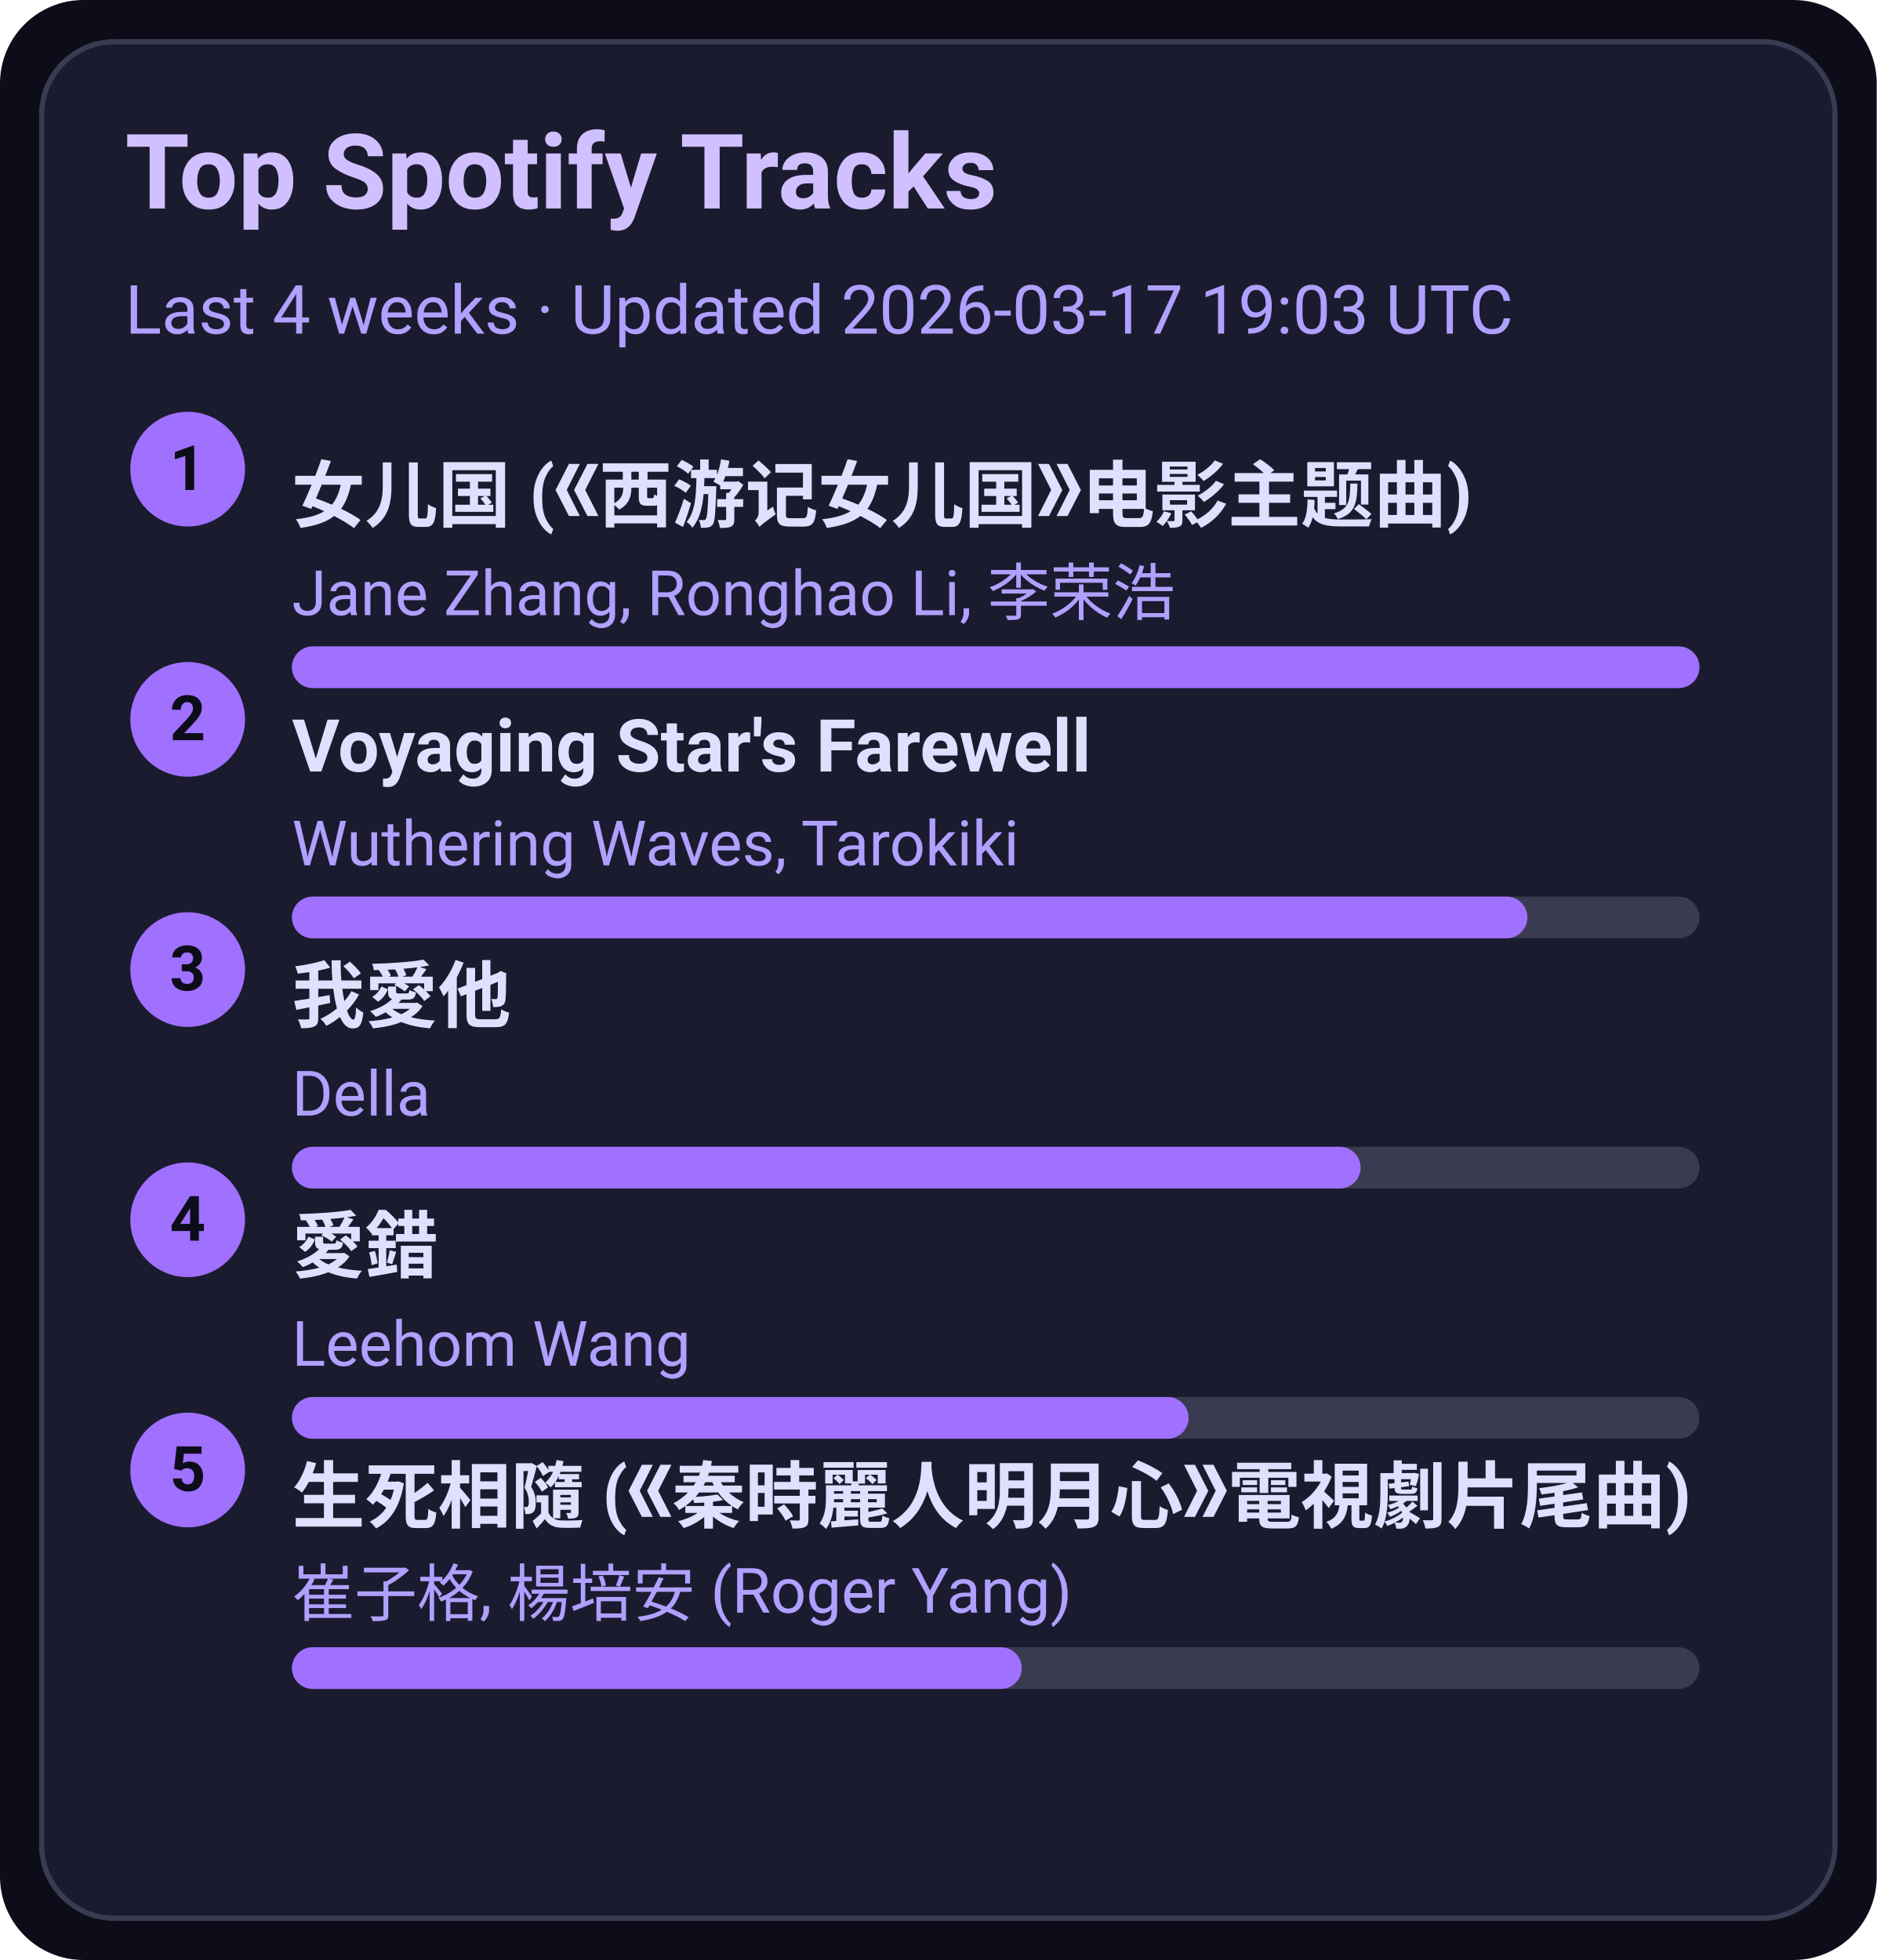
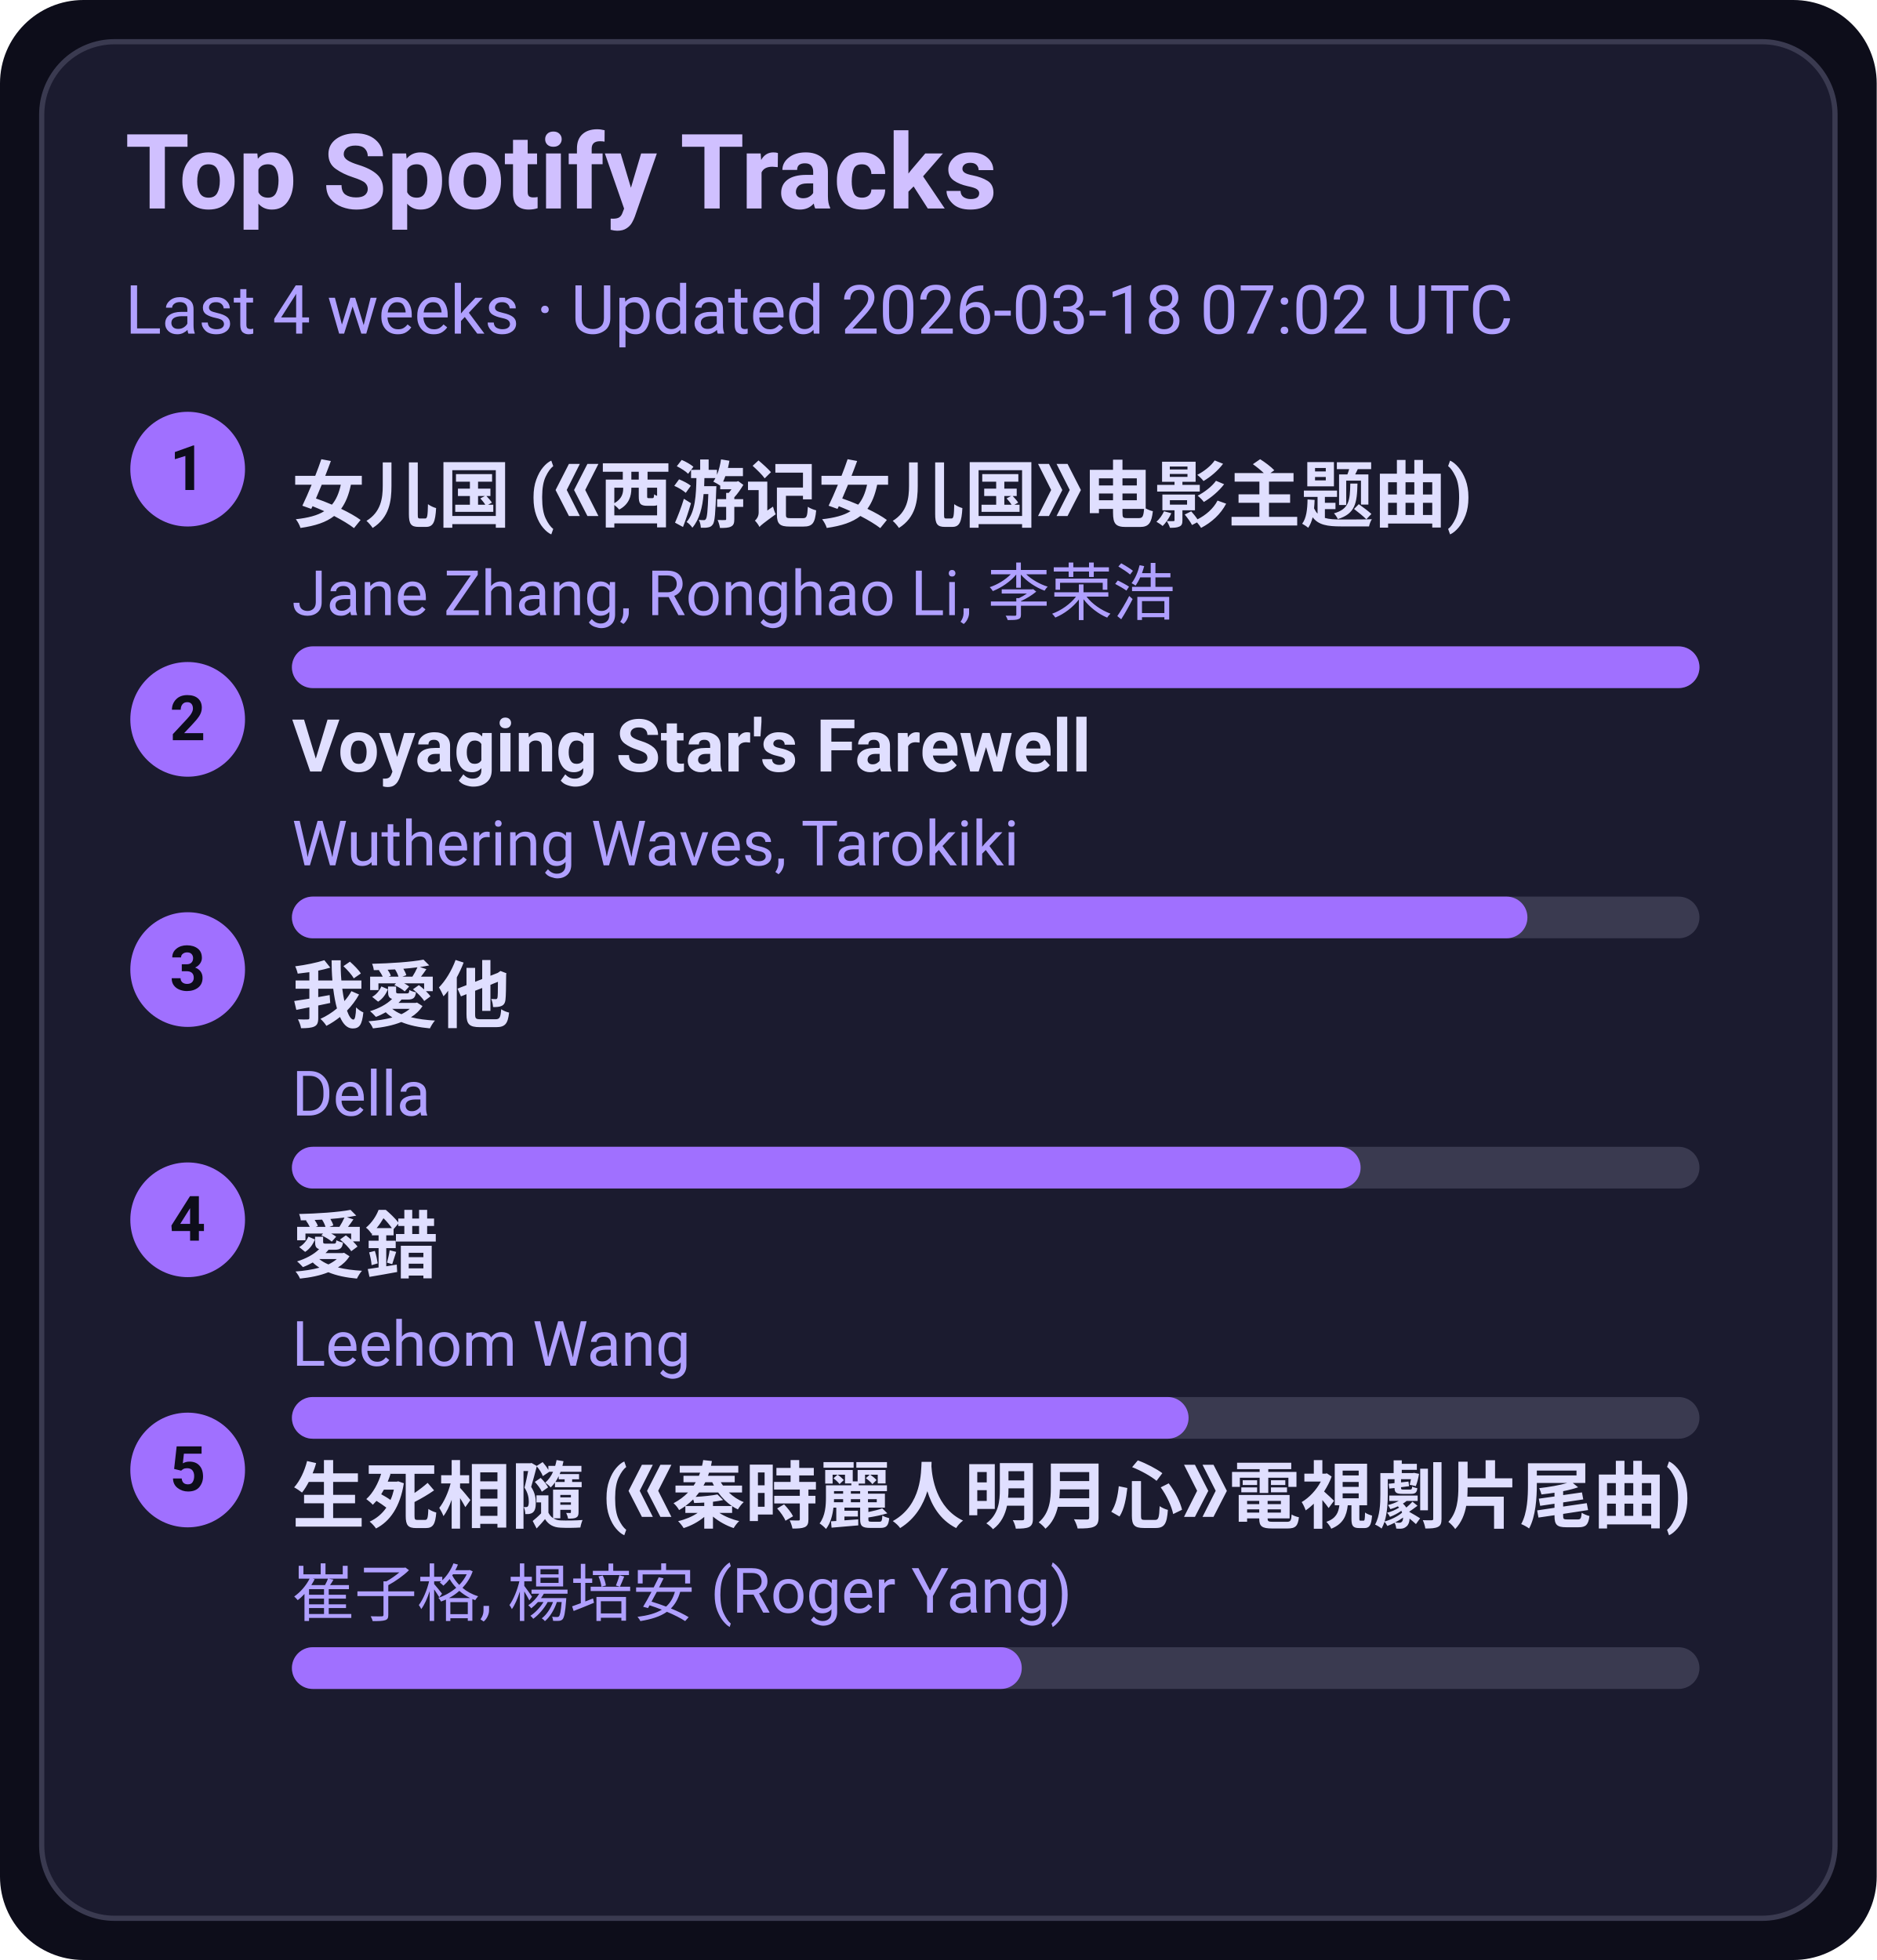
<svg xmlns="http://www.w3.org/2000/svg" width="360" height="376" viewBox="0 0 360 376">
  <style>text{font-family:-apple-system,BlinkMacSystemFont,Segoe UI,Roboto,Ubuntu,Helvetica Neue,Arial,Noto Sans,sans-serif}</style>
  <rect width="360" height="376" rx="16" fill="#0d0d1a" />
  <rect x="8" y="8" width="344" height="360" rx="14" fill="#1b1b2f" stroke="#3a3a50" />
  <text x="24" y="40" font-size="20" fill="#d0c0ff" font-weight="600">Top Spotify Tracks</text>
-   <text x="24" y="64" font-size="13" fill="#b0a0ff">Last 4 weeks · Updated 2026-03-17 19:03 UTC</text>
+   <text x="24" y="64" font-size="13" fill="#b0a0ff">Last 4 weeks · Updated 2026-03-18 07:02 UTC</text>
  <circle cx="36" cy="90" r="11" fill="#a070ff" />
  <text x="36" y="94" text-anchor="middle" font-size="12" fill="#0d0d1a" font-weight="700">1</text>
  <a href="https://open.spotify.com/track/5vfCdwOheQGcrR91ATpL2k" target="_blank" rel="noopener noreferrer">
    <text x="56" y="100" font-size="14" fill="#e0dfff" font-weight="600">女儿国 (《西游记女儿国》电影主题曲)</text>
  </a>
  <text x="56" y="118" font-size="12" fill="#b0a0ff">Jane Zhang, Ronghao Li, 李荣浩</text>
  <rect x="56" y="124" width="270" height="8" rx="4" fill="#3a3a50" />
  <rect x="56" y="124" width="270" height="8" rx="4" fill="#a070ff" />
  <circle cx="36" cy="138" r="11" fill="#a070ff" />
  <text x="36" y="142" text-anchor="middle" font-size="12" fill="#0d0d1a" font-weight="700">2</text>
  <a href="https://open.spotify.com/track/3uI2KolgU1Pt41ywffsggr" target="_blank" rel="noopener noreferrer">
    <text x="56" y="148" font-size="14" fill="#e0dfff" font-weight="600">Voyaging Star's Farewell</text>
  </a>
  <text x="56" y="166" font-size="12" fill="#b0a0ff">Wuthering Waves, Tarokiki</text>
  <rect x="56" y="172" width="270" height="8" rx="4" fill="#3a3a50" />
  <rect x="56" y="172" width="237" height="8" rx="4" fill="#a070ff" />
  <circle cx="36" cy="186" r="11" fill="#a070ff" />
  <text x="36" y="190" text-anchor="middle" font-size="12" fill="#0d0d1a" font-weight="700">3</text>
  <a href="https://open.spotify.com/track/2qOitAAyMgHOs0cMilqf8k" target="_blank" rel="noopener noreferrer">
    <text x="56" y="196" font-size="14" fill="#e0dfff" font-weight="600">我愛他</text>
  </a>
  <text x="56" y="214" font-size="12" fill="#b0a0ff">Della</text>
  <rect x="56" y="220" width="270" height="8" rx="4" fill="#3a3a50" />
  <rect x="56" y="220" width="205" height="8" rx="4" fill="#a070ff" />
  <circle cx="36" cy="234" r="11" fill="#a070ff" />
  <text x="36" y="238" text-anchor="middle" font-size="12" fill="#0d0d1a" font-weight="700">4</text>
  <a href="https://open.spotify.com/track/4vdX5mQE0oXkflFqsqQkUP" target="_blank" rel="noopener noreferrer">
    <text x="56" y="244" font-size="14" fill="#e0dfff" font-weight="600">愛錯</text>
  </a>
  <text x="56" y="262" font-size="12" fill="#b0a0ff">Leehom Wang</text>
  <rect x="56" y="268" width="270" height="8" rx="4" fill="#3a3a50" />
  <rect x="56" y="268" width="172" height="8" rx="4" fill="#a070ff" />
  <circle cx="36" cy="282" r="11" fill="#a070ff" />
  <text x="36" y="286" text-anchor="middle" font-size="12" fill="#0d0d1a" font-weight="700">5</text>
  <a href="https://open.spotify.com/track/6qiDtcYiZOQ4HRuC8U55EM" target="_blank" rel="noopener noreferrer">
    <text x="56" y="292" font-size="14" fill="#e0dfff" font-weight="600">生死相隨 (《秦時麗人明月心》電視劇片尾曲)</text>
  </a>
  <text x="56" y="310" font-size="12" fill="#b0a0ff">崔子格, 楊培安 (Roger Yang)</text>
  <rect x="56" y="316" width="270" height="8" rx="4" fill="#3a3a50" />
  <rect x="56" y="316" width="140" height="8" rx="4" fill="#a070ff" />
</svg>
